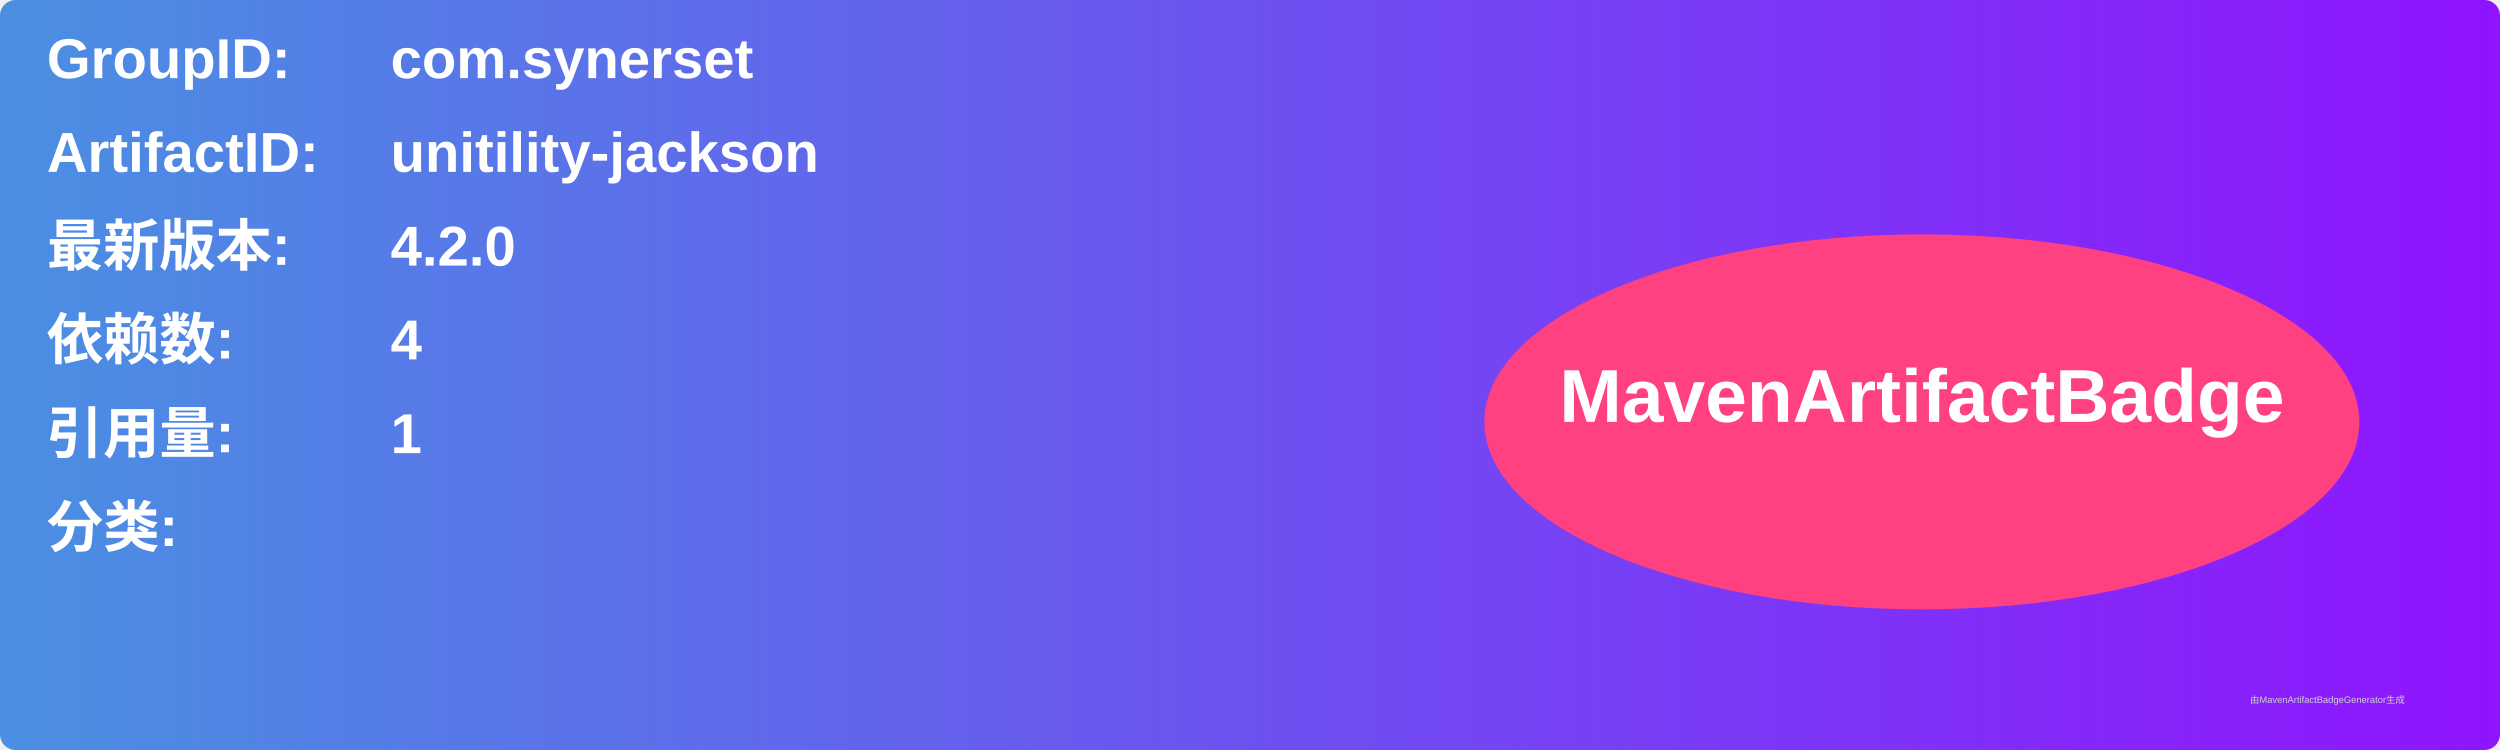
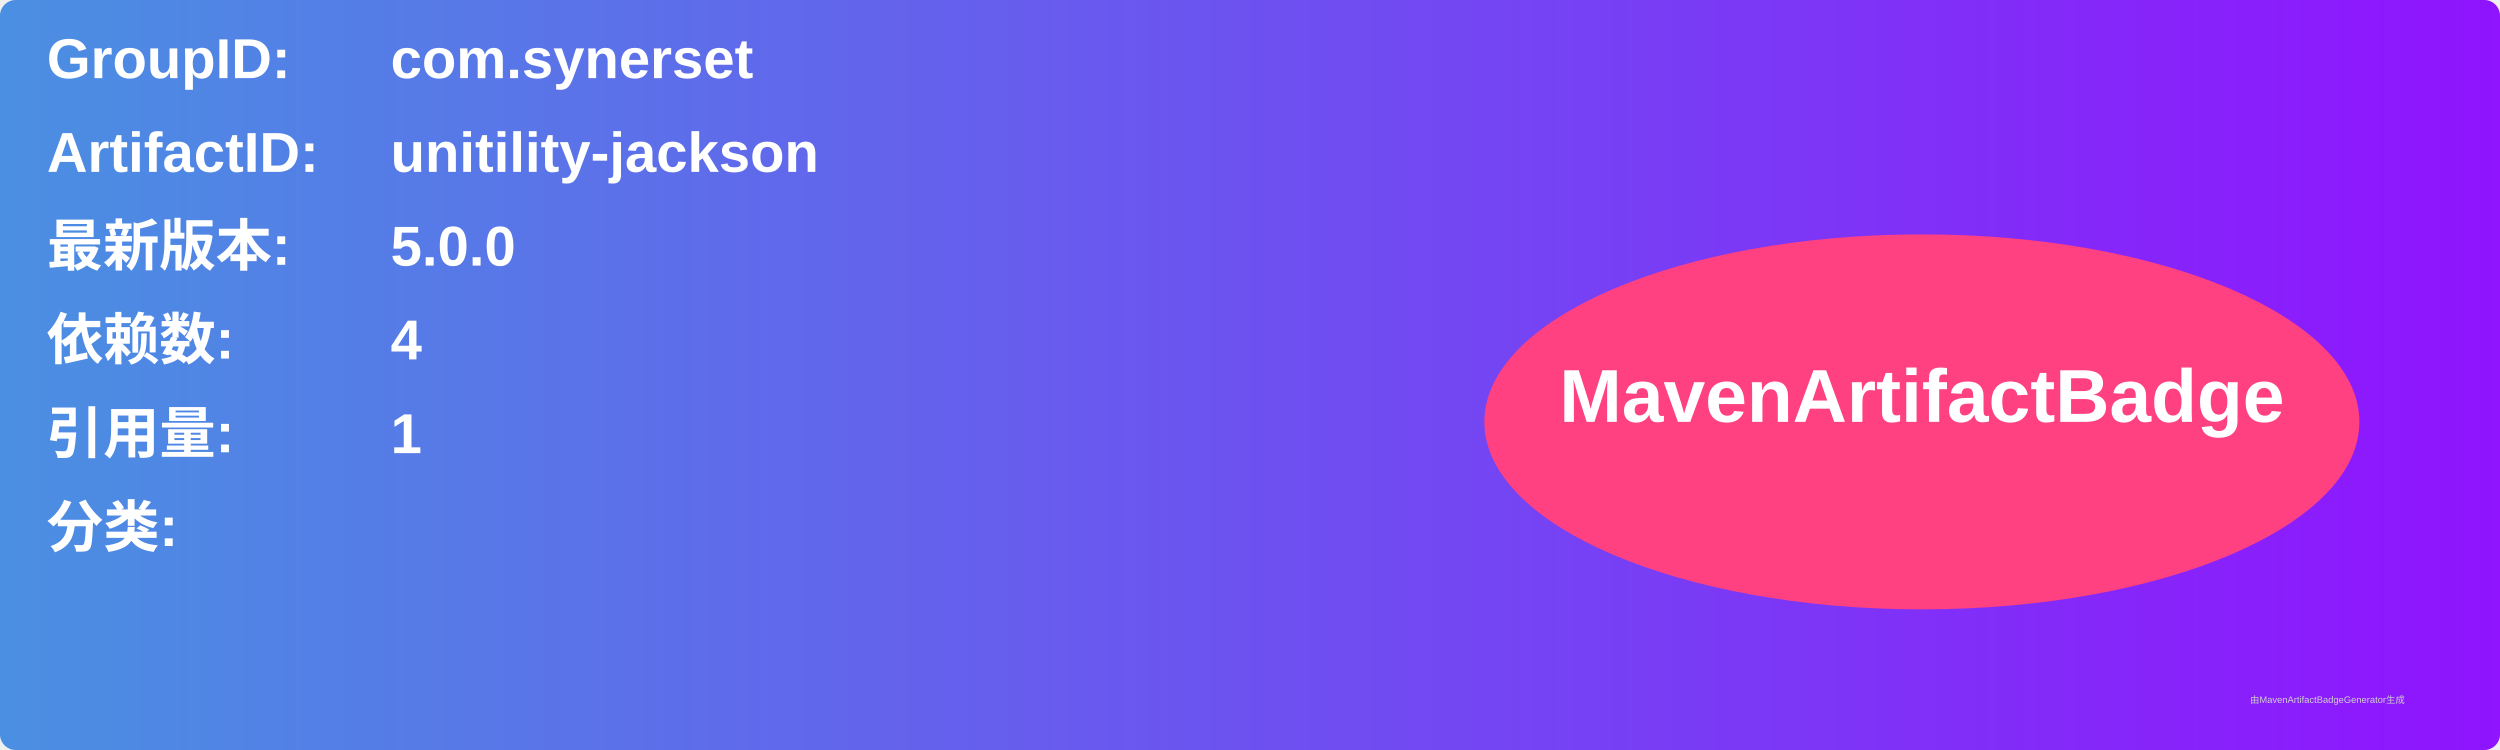
<svg xmlns="http://www.w3.org/2000/svg" width="800" height="240" viewBox="0 0 800 240">
  <linearGradient id="grad" x1="0%" y1="0%" x2="100%" y2="0%">
    <stop offset="0%" stop-color="#4a90e2" />
    <stop offset="100%" stop-color="#9013fe" />
  </linearGradient>
  <rect width="100%" height="100%" rx="5" ry="5" fill="url(#grad)" />
  <g transform="translate(15, 15)">
    <text x="0" y="10" font-family="Arial" font-size="18" fill="white" font-weight="bold" width="260">GroupID:</text>
    <text x="110" y="10" font-family="Arial" font-size="18" fill="white" font-weight="bold" width="460">com.synerset</text>
    <text x="0" y="40" font-family="Arial" font-size="18" fill="white" font-weight="bold" width="260">ArtifactID:</text>
    <text x="110" y="40" font-family="Arial" font-size="18" fill="white" font-weight="bold" width="460">unitility-jackson</text>
    <text x="0" y="70" font-family="Arial" font-size="18" fill="white" font-weight="bold">最新版本:</text>
    <text x="110" y="70" font-family="Arial" font-size="18" fill="white" font-weight="bold">
-       <tspan font-weight="bold">4.2.0</tspan>
+       <tspan font-weight="bold">5.0.0</tspan>
    </text>
    <text x="0" y="100" font-family="Arial" font-size="18" fill="white" font-weight="bold">依赖数: </text>
    <text x="110" y="100" font-family="Arial" font-size="18" fill="white">
      <tspan font-weight="bold">4</tspan>
    </text>
    <text x="0" y="130" font-family="Arial" font-size="18" fill="white" font-weight="bold">引用量: </text>
    <text x="110" y="130" font-family="Arial" font-size="18" fill="white">
      <tspan font-weight="bold">1</tspan>
    </text>
    <text x="0" y="160" font-family="Arial" font-size="18" fill="white" font-weight="bold">分类:</text>
    <text x="10" y="190" font-family="Arial" font-size="10" fill="white">
      <tspan font-weight="bold" />
    </text>
    <ellipse cx="600" cy="120" rx="140" ry="60" fill="#ff4081" />
    <text x="600" y="120" text-anchor="middle" font-family="Arial" font-size="24" fill="white" font-weight="bold">MavenArtifactBadge</text>
  </g>
  <text x="720" y="225" font-family="Arial" font-size="3" fill="#d0d0d0">由MavenArtifactBadgeGenerator生成</text>
</svg>
